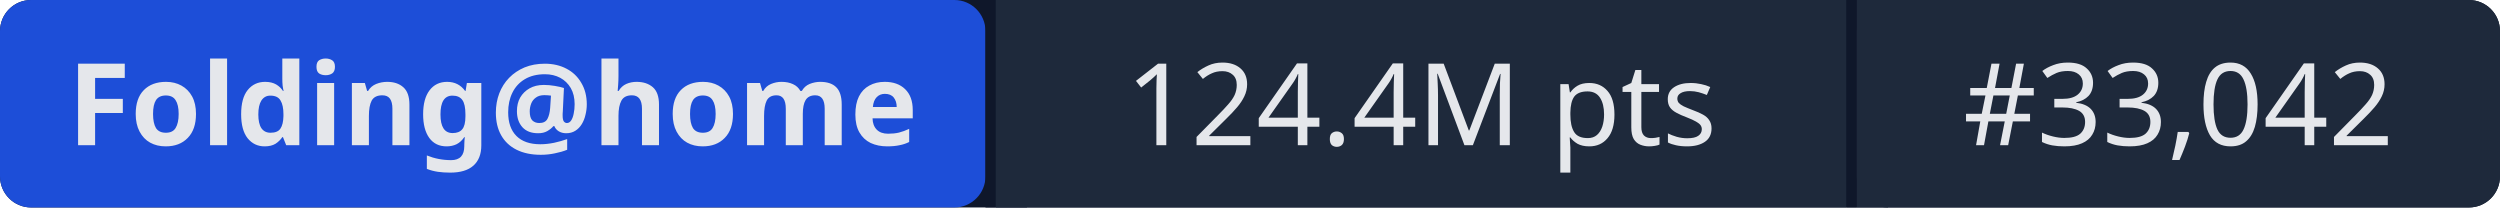
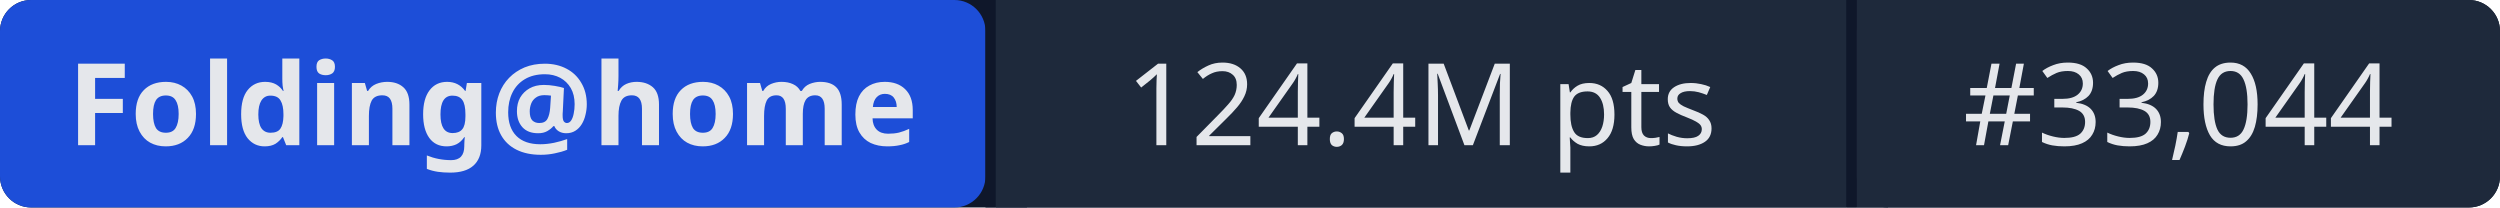
- <svg xmlns="http://www.w3.org/2000/svg" width="241" height="20" role="img" aria-label="Folding@home: 124.4M pts | #33,042">
+ <svg xmlns="http://www.w3.org/2000/svg" width="241" height="20" role="img" aria-label="Folding@home: 124.4M pts | #33,044">
  <rect width="241" height="20" rx="3" fill="#0f172a" />
  <rect x="0" width="95" height="20" rx="3" fill="#1d4ed8" />
  <rect x="95" width="1" height="20" fill="#0f172a" />
  <rect x="96" width="82" height="20" fill="#1e293b" />
  <rect x="178" width="1" height="20" fill="#0f172a" />
  <rect x="179" width="62" height="20" rx="3" fill="#1e293b" />
  <rect x="96" width="3" height="20" fill="#1e293b" />
  <rect x="179" width="3" height="20" fill="#1e293b" />
  <g fill="#e5e7eb" font-family="system-ui,sans-serif" font-size="11" text-anchor="middle">
    <text x="47.5" y="14" font-weight="600">Folding@home</text>
    <text x="137" y="14">124.4M pts</text>
-     <text x="210" y="14">#33,042</text>
+     <text x="210" y="14">#33,044</text>
  </g>
</svg>
